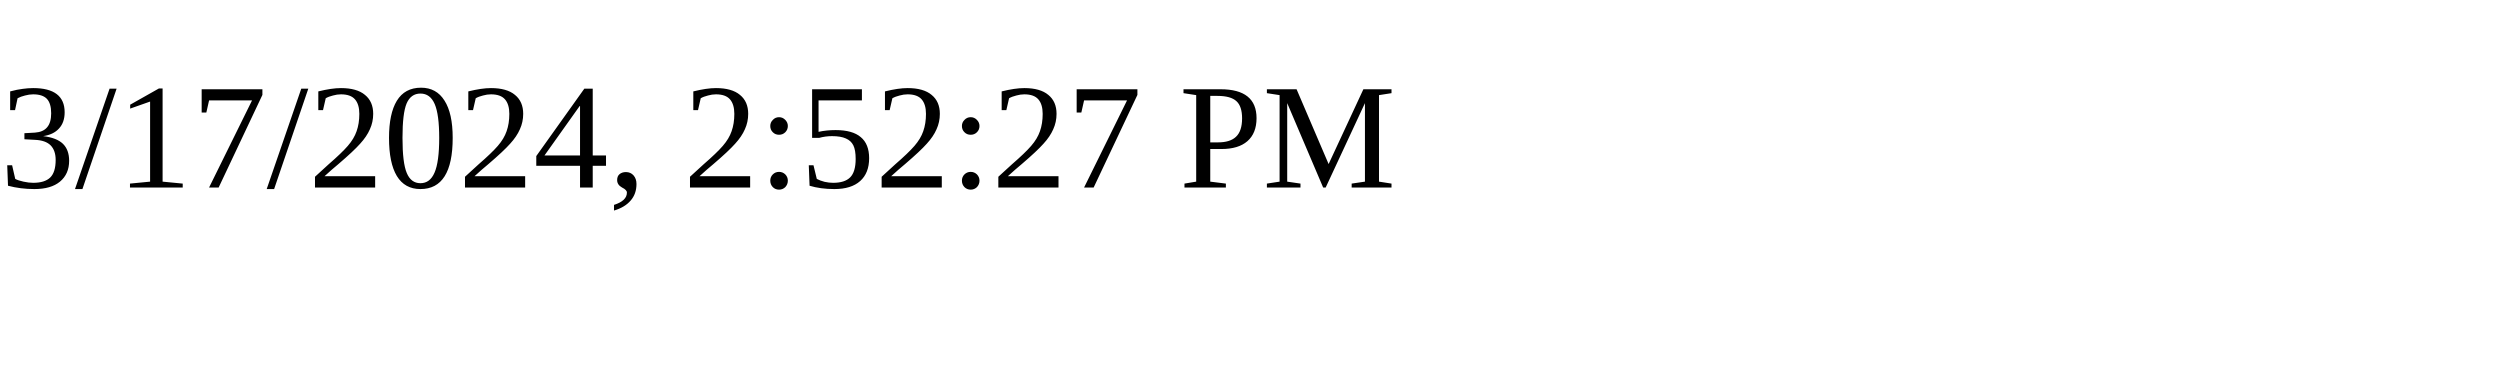
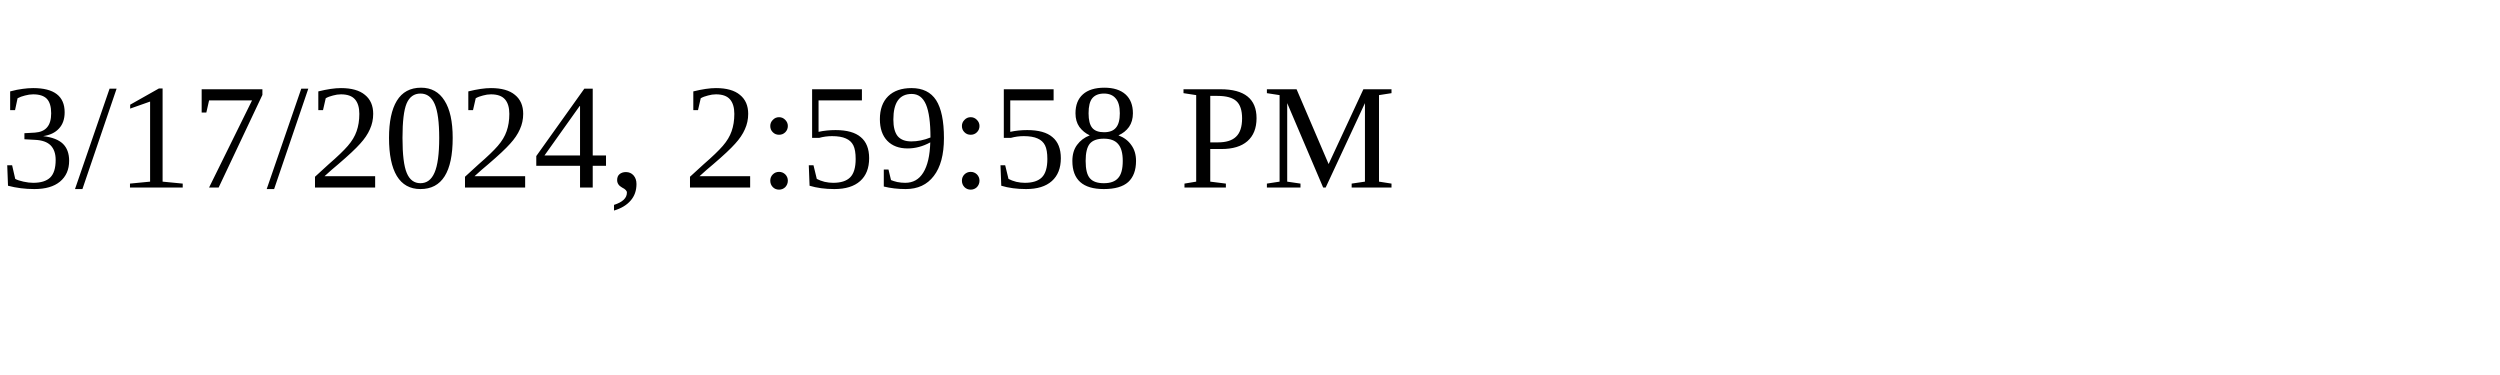
<svg xmlns="http://www.w3.org/2000/svg" height="30" width="200">
-   <text x="0" y="15">3/17/2024, 2:52:27 PM</text>
+   <text x="0" y="15">3/17/2024, 2:59:58 PM</text>
</svg>
